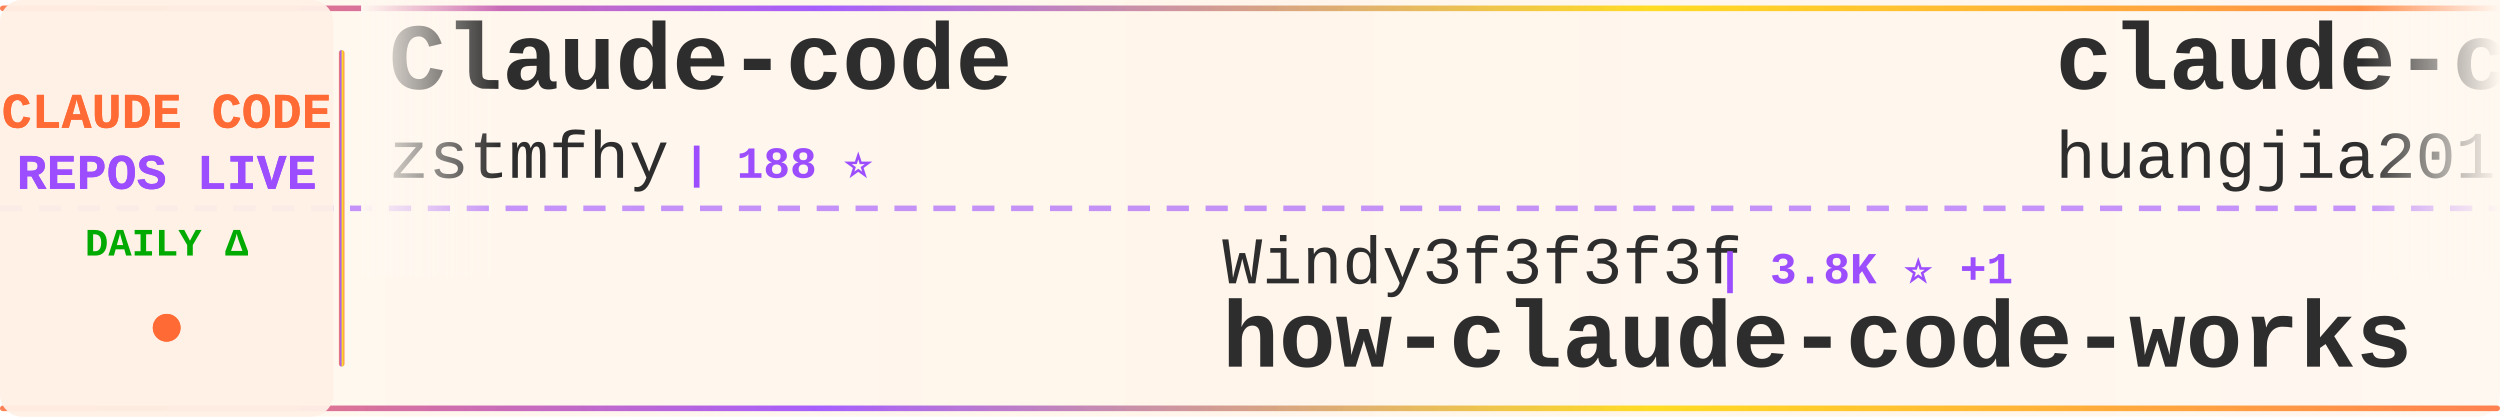
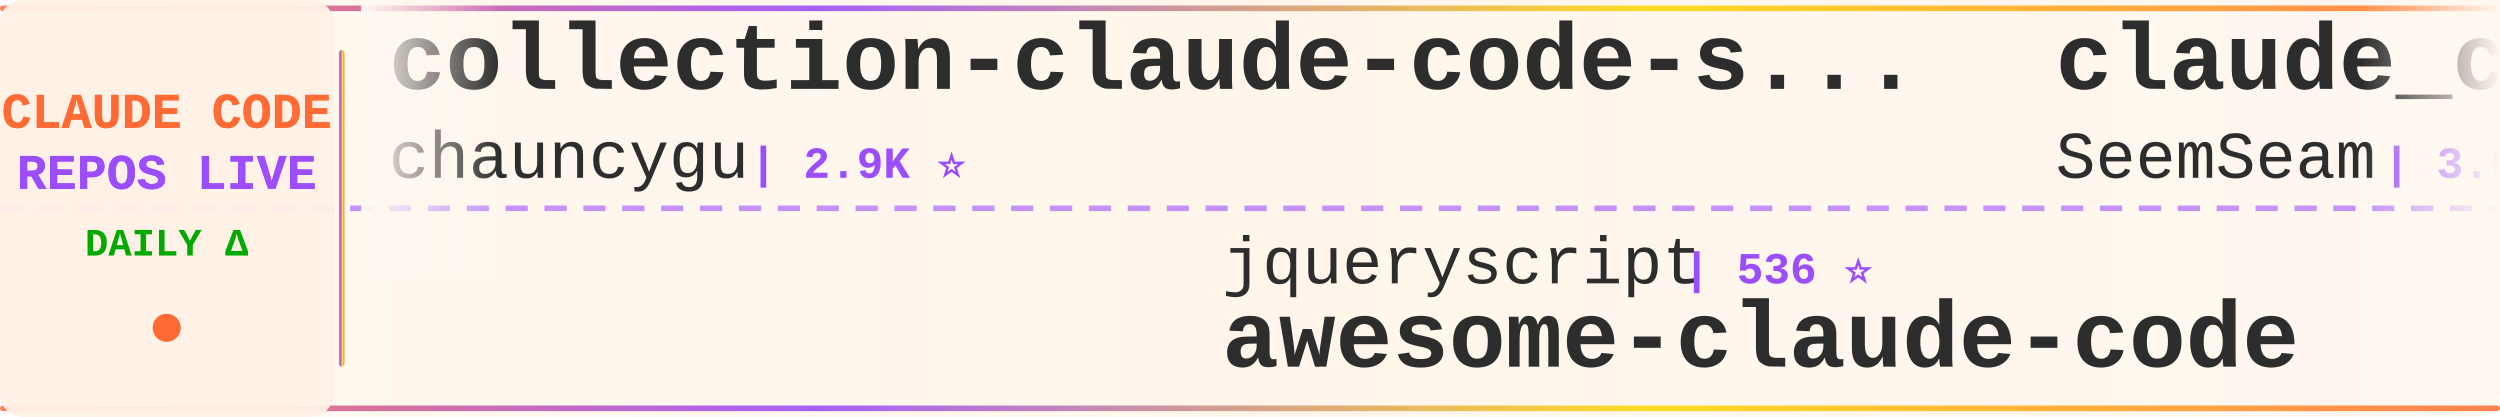
<svg xmlns="http://www.w3.org/2000/svg" width="900" height="150">
  <defs>
    <linearGradient id="tickerBg" x1="0%" y1="0%" x2="100%" y2="0%">
      <stop offset="0%" style="stop-color:#fff8f0;stop-opacity:0.98" />
      <stop offset="50%" style="stop-color:#fff5eb;stop-opacity:1" />
      <stop offset="100%" style="stop-color:#fff8f0;stop-opacity:0.98" />
    </linearGradient>
    <linearGradient id="borderGrad" x1="0%" y1="0%" x2="100%" y2="0%">
      <stop offset="0%" style="stop-color:#FF6B35;stop-opacity:0.85">
        <animate attributeName="stop-opacity" values="0.85;1;0.85" dur="2s" repeatCount="indefinite" />
      </stop>
      <stop offset="33%" style="stop-color:#9C4EFF;stop-opacity:0.9">
        <animate attributeName="stop-opacity" values="0.9;1;0.9" dur="2.2s" repeatCount="indefinite" />
      </stop>
      <stop offset="66%" style="stop-color:#FFD700;stop-opacity:0.85">
        <animate attributeName="stop-opacity" values="0.85;1;0.85" dur="1.8s" repeatCount="indefinite" />
      </stop>
      <stop offset="100%" style="stop-color:#FF6B35;stop-opacity:0.85">
        <animate attributeName="stop-opacity" values="0.85;1;0.85" dur="2s" repeatCount="indefinite" />
      </stop>
    </linearGradient>
    <filter id="textGlow">
      <feGaussianBlur stdDeviation="0.15" result="coloredBlur" />
      <feMerge>
        <feMergeNode in="coloredBlur" />
        <feMergeNode in="SourceGraphic" />
      </feMerge>
    </filter>
    <filter id="metricGlow">
      <feGaussianBlur stdDeviation="0.2" result="coloredBlur" />
      <feMerge>
        <feMergeNode in="coloredBlur" />
        <feMergeNode in="SourceGraphic" />
      </feMerge>
    </filter>
    <linearGradient id="leftFade" x1="0%" y1="0%" x2="100%" y2="0%">
      <stop offset="0%" style="stop-color:#fff8f0;stop-opacity:1" />
      <stop offset="100%" style="stop-color:#fff8f0;stop-opacity:0" />
    </linearGradient>
    <linearGradient id="rightFade" x1="0%" y1="0%" x2="100%" y2="0%">
      <stop offset="0%" style="stop-color:#fff8f0;stop-opacity:0" />
      <stop offset="100%" style="stop-color:#fff8f0;stop-opacity:1" />
    </linearGradient>
  </defs>
  <rect width="900" height="150" fill="url(#tickerBg)" rx="8" />
  <rect x="0" y="2" width="900" height="2" fill="url(#borderGrad)" rx="1" />
  <rect x="0" y="146" width="900" height="2" fill="url(#borderGrad)" rx="1" />
  <line x1="0" y1="75" x2="900" y2="75" stroke="#9C4EFF" stroke-width="2" stroke-dasharray="8 6" opacity="0.6" />
  <rect x="0" y="0" width="120" height="150" fill="#fff0e6" opacity="0.95" rx="8" />
  <text x="60" y="46" font-family="'Courier New', monospace" font-size="18" font-weight="bold" fill="#FF6B35" text-anchor="middle" filter="url(#textGlow)">
    CLAUDE CODE
  </text>
  <text x="60" y="68" font-family="'Courier New', monospace" font-size="18" font-weight="bold" fill="#9C4EFF" text-anchor="middle" filter="url(#textGlow)">
    REPOS LIVE
  </text>
  <text x="60" y="92" font-family="'Courier New', monospace" font-size="14" font-weight="bold" fill="#00aa00" text-anchor="middle">
    DAILY Δ
  </text>
  <circle cx="60" cy="118" r="5" fill="#FF6B35" filter="url(#metricGlow)">
    <animate attributeName="r" values="4;6;4" dur="1.5s" repeatCount="indefinite" />
    <animate attributeName="opacity" values="0.6;1;0.6" dur="1.5s" repeatCount="indefinite" />
  </circle>
  <rect x="122" y="18" width="2" height="114" fill="url(#borderGrad)" rx="1" />
  <clipPath id="tickerClip">
    <rect x="130" y="0" width="770" height="150" />
  </clipPath>
  <g clip-path="url(#tickerClip)">
    <g id="tickerItems">
      <animateTransform attributeName="transform" attributeType="XML" type="translate" from="0 0" to="-3000 0" dur="54s" repeatCount="indefinite" />
      <g transform="translate(0, 0)">
-         <text x="140" y="32" font-family="'Courier New', monospace" font-size="34" font-weight="bold" fill="#2d2d2d">Claude-code</text>
-         <text x="140" y="64" font-family="'Courier New', monospace" font-size="24" font-weight="normal" fill="#2d2d2d" opacity="1.0">zstmfhy</text>
-         <text x="246" y="64" font-family="'Courier New', monospace" font-size="16" font-weight="bold" fill="#9C4EFF"> | 188 ⭐</text>
+         <text x="140" y="32" font-family="'Courier New', monospace" font-size="34" font-weight="bold" fill="#2d2d2d">collection-claude-code-s...</text>
+         <text x="140" y="64" font-family="'Courier New', monospace" font-size="24" font-weight="normal" fill="#2d2d2d" opacity="1.0">chauncygu</text>
+         <text x="270" y="64" font-family="'Courier New', monospace" font-size="16" font-weight="bold" fill="#9C4EFF"> | 2.9K ⭐</text>
      </g>
      <g transform="translate(300, 0)">
-         <text x="140" y="102" font-family="'Courier New', monospace" font-size="24" font-weight="normal" fill="#2d2d2d" opacity="1.0">Windy3f3f3f3f</text>
-         <text x="318" y="102" font-family="'Courier New', monospace" font-size="16" font-weight="bold" fill="#9C4EFF"> | 3.8K ⭐ +1</text>
-         <text x="140" y="132" font-family="'Courier New', monospace" font-size="34" font-weight="bold" fill="#2d2d2d">how-claude-code-works</text>
+         <text x="140" y="102" font-family="'Courier New', monospace" font-size="24" font-weight="normal" fill="#2d2d2d" opacity="1.0">jqueryscript</text>
+         <text x="306" y="102" font-family="'Courier New', monospace" font-size="16" font-weight="bold" fill="#9C4EFF"> | 536 ⭐</text>
+         <text x="140" y="132" font-family="'Courier New', monospace" font-size="34" font-weight="bold" fill="#2d2d2d">awesome-claude-code</text>
      </g>
      <g transform="translate(600, 0)">
-         <text x="140" y="32" font-family="'Courier New', monospace" font-size="34" font-weight="bold" fill="#2d2d2d">claude-code-engineering</text>
-         <text x="140" y="64" font-family="'Courier New', monospace" font-size="24" font-weight="normal" fill="#2d2d2d" opacity="1.0">huangjia2019</text>
-         <text x="306" y="64" font-family="'Courier New', monospace" font-size="16" font-weight="bold" fill="#9C4EFF"> | 1.1K ⭐</text>
+         <text x="140" y="32" font-family="'Courier New', monospace" font-size="34" font-weight="bold" fill="#2d2d2d">claude_codex_bridge</text>
+         <text x="140" y="64" font-family="'Courier New', monospace" font-size="24" font-weight="normal" fill="#2d2d2d" opacity="1.0">SeemSeam</text>
+         <text x="258" y="64" font-family="'Courier New', monospace" font-size="16" font-weight="bold" fill="#9C4EFF"> | 3.6K ⭐</text>
      </g>
      <g transform="translate(900, 0)">
-         <text x="140" y="102" font-family="'Courier New', monospace" font-size="24" font-weight="normal" fill="#2d2d2d" opacity="1.0">JrCx7scC</text>
-         <text x="258" y="102" font-family="'Courier New', monospace" font-size="16" font-weight="bold" fill="#9C4EFF"> | 375 ⭐</text>
-         <text x="140" y="132" font-family="'Courier New', monospace" font-size="34" font-weight="bold" fill="#2d2d2d">claude-code-source</text>
+         <text x="140" y="102" font-family="'Courier New', monospace" font-size="24" font-weight="normal" fill="#2d2d2d" opacity="1.0">andrew-kramer-inno</text>
+         <text x="378" y="102" font-family="'Courier New', monospace" font-size="16" font-weight="bold" fill="#9C4EFF"> | 594 ⭐</text>
+         <text x="140" y="132" font-family="'Courier New', monospace" font-size="34" font-weight="bold" fill="#2d2d2d">claude-code-source-build</text>
      </g>
      <g transform="translate(1200, 0)">
-         <text x="140" y="32" font-family="'Courier New', monospace" font-size="34" font-weight="bold" fill="#2d2d2d">edmunds-claude-code</text>
-         <text x="140" y="64" font-family="'Courier New', monospace" font-size="24" font-weight="normal" fill="#2d2d2d" opacity="1.0">edmund-io</text>
-         <text x="270" y="64" font-family="'Courier New', monospace" font-size="16" font-weight="bold" fill="#9C4EFF"> | 1.5K ⭐</text>
+         <text x="140" y="32" font-family="'Courier New', monospace" font-size="34" font-weight="bold" fill="#2d2d2d">claude-code-settings</text>
+         <text x="140" y="64" font-family="'Courier New', monospace" font-size="24" font-weight="normal" fill="#2d2d2d" opacity="1.0">feiskyer</text>
+         <text x="258" y="64" font-family="'Courier New', monospace" font-size="16" font-weight="bold" fill="#9C4EFF"> | 1.7K ⭐</text>
      </g>
      <g transform="translate(1500, 0)">
-         <text x="140" y="102" font-family="'Courier New', monospace" font-size="24" font-weight="normal" fill="#2d2d2d" opacity="1.0">feiskyer</text>
-         <text x="258" y="102" font-family="'Courier New', monospace" font-size="16" font-weight="bold" fill="#9C4EFF"> | 1.7K ⭐ -1</text>
-         <text x="140" y="132" font-family="'Courier New', monospace" font-size="34" font-weight="bold" fill="#2d2d2d">claude-code-settings</text>
+         <text x="140" y="102" font-family="'Courier New', monospace" font-size="24" font-weight="normal" fill="#2d2d2d" opacity="1.0">oboard</text>
+         <text x="234" y="102" font-family="'Courier New', monospace" font-size="16" font-weight="bold" fill="#9C4EFF"> | 3.3K ⭐</text>
+         <text x="140" y="132" font-family="'Courier New', monospace" font-size="34" font-weight="bold" fill="#2d2d2d">claude-code-rev</text>
      </g>
      <g transform="translate(1800, 0)">
-         <text x="140" y="32" font-family="'Courier New', monospace" font-size="34" font-weight="bold" fill="#2d2d2d">claude-code-reverse</text>
-         <text x="140" y="64" font-family="'Courier New', monospace" font-size="24" font-weight="normal" fill="#2d2d2d" opacity="1.0">Yuyz0112</text>
-         <text x="258" y="64" font-family="'Courier New', monospace" font-size="16" font-weight="bold" fill="#9C4EFF"> | 2.4K ⭐</text>
+         <text x="140" y="32" font-family="'Courier New', monospace" font-size="34" font-weight="bold" fill="#2d2d2d">free-claude-code</text>
+         <text x="140" y="64" font-family="'Courier New', monospace" font-size="24" font-weight="normal" fill="#2d2d2d" opacity="1.0">Alishahryar1</text>
+         <text x="306" y="64" font-family="'Courier New', monospace" font-size="16" font-weight="bold" fill="#9C4EFF"> | 63.4K ⭐ +46</text>
      </g>
      <g transform="translate(2100, 0)">
-         <text x="140" y="102" font-family="'Courier New', monospace" font-size="24" font-weight="normal" fill="#2d2d2d" opacity="1.0">Alishahryar1</text>
-         <text x="306" y="102" font-family="'Courier New', monospace" font-size="16" font-weight="bold" fill="#9C4EFF"> | 63.3K ⭐ +30</text>
-         <text x="140" y="132" font-family="'Courier New', monospace" font-size="34" font-weight="bold" fill="#2d2d2d">free-claude-code</text>
+         <text x="140" y="102" font-family="'Courier New', monospace" font-size="24" font-weight="normal" fill="#2d2d2d" opacity="1.0">ChrisWiles</text>
+         <text x="282" y="102" font-family="'Courier New', monospace" font-size="16" font-weight="bold" fill="#9C4EFF"> | 6.1K ⭐</text>
+         <text x="140" y="132" font-family="'Courier New', monospace" font-size="34" font-weight="bold" fill="#2d2d2d">claude-code-showcase</text>
      </g>
      <g transform="translate(2400, 0)">
-         <text x="140" y="32" font-family="'Courier New', monospace" font-size="34" font-weight="bold" fill="#2d2d2d">claude-code-system-promp...</text>
-         <text x="140" y="64" font-family="'Courier New', monospace" font-size="24" font-weight="normal" fill="#2d2d2d" opacity="1.0">Piebald-AI</text>
-         <text x="282" y="64" font-family="'Courier New', monospace" font-size="16" font-weight="bold" fill="#9C4EFF"> | 13.0K ⭐ +2</text>
+         <text x="140" y="32" font-family="'Courier New', monospace" font-size="34" font-weight="bold" fill="#2d2d2d">claude-code-telegram</text>
+         <text x="140" y="64" font-family="'Courier New', monospace" font-size="24" font-weight="normal" fill="#2d2d2d" opacity="1.0">overwirehq</text>
+         <text x="282" y="64" font-family="'Courier New', monospace" font-size="16" font-weight="bold" fill="#9C4EFF"> | 2.8K ⭐</text>
      </g>
      <g transform="translate(2700, 0)">
        <text x="140" y="102" font-family="'Courier New', monospace" font-size="24" font-weight="normal" fill="#2d2d2d" opacity="1.0">anthropics</text>
-         <text x="282" y="102" font-family="'Courier New', monospace" font-size="16" font-weight="bold" fill="#9C4EFF"> | 6.5K ⭐ +3</text>
+         <text x="282" y="102" font-family="'Courier New', monospace" font-size="16" font-weight="bold" fill="#9C4EFF"> | 6.5K ⭐</text>
        <text x="140" y="132" font-family="'Courier New', monospace" font-size="34" font-weight="bold" fill="#2d2d2d">claude-code-security-rev...</text>
      </g>
      <g transform="translate(3000, 0)">
-         <text x="140" y="32" font-family="'Courier New', monospace" font-size="34" font-weight="bold" fill="#2d2d2d">Claude-code</text>
-         <text x="140" y="64" font-family="'Courier New', monospace" font-size="24" font-weight="normal" fill="#2d2d2d" opacity="1.0">zstmfhy</text>
-         <text x="246" y="64" font-family="'Courier New', monospace" font-size="16" font-weight="bold" fill="#9C4EFF"> | 188 ⭐</text>
+         <text x="140" y="32" font-family="'Courier New', monospace" font-size="34" font-weight="bold" fill="#2d2d2d">collection-claude-code-s...</text>
+         <text x="140" y="64" font-family="'Courier New', monospace" font-size="24" font-weight="normal" fill="#2d2d2d" opacity="1.0">chauncygu</text>
+         <text x="270" y="64" font-family="'Courier New', monospace" font-size="16" font-weight="bold" fill="#9C4EFF"> | 2.9K ⭐</text>
      </g>
      <g transform="translate(3300, 0)">
-         <text x="140" y="102" font-family="'Courier New', monospace" font-size="24" font-weight="normal" fill="#2d2d2d" opacity="1.0">Windy3f3f3f3f</text>
-         <text x="318" y="102" font-family="'Courier New', monospace" font-size="16" font-weight="bold" fill="#9C4EFF"> | 3.8K ⭐ +1</text>
-         <text x="140" y="132" font-family="'Courier New', monospace" font-size="34" font-weight="bold" fill="#2d2d2d">how-claude-code-works</text>
+         <text x="140" y="102" font-family="'Courier New', monospace" font-size="24" font-weight="normal" fill="#2d2d2d" opacity="1.0">jqueryscript</text>
+         <text x="306" y="102" font-family="'Courier New', monospace" font-size="16" font-weight="bold" fill="#9C4EFF"> | 536 ⭐</text>
+         <text x="140" y="132" font-family="'Courier New', monospace" font-size="34" font-weight="bold" fill="#2d2d2d">awesome-claude-code</text>
      </g>
      <g transform="translate(3600, 0)">
-         <text x="140" y="32" font-family="'Courier New', monospace" font-size="34" font-weight="bold" fill="#2d2d2d">claude-code-engineering</text>
-         <text x="140" y="64" font-family="'Courier New', monospace" font-size="24" font-weight="normal" fill="#2d2d2d" opacity="1.0">huangjia2019</text>
-         <text x="306" y="64" font-family="'Courier New', monospace" font-size="16" font-weight="bold" fill="#9C4EFF"> | 1.1K ⭐</text>
+         <text x="140" y="32" font-family="'Courier New', monospace" font-size="34" font-weight="bold" fill="#2d2d2d">claude_codex_bridge</text>
+         <text x="140" y="64" font-family="'Courier New', monospace" font-size="24" font-weight="normal" fill="#2d2d2d" opacity="1.0">SeemSeam</text>
+         <text x="258" y="64" font-family="'Courier New', monospace" font-size="16" font-weight="bold" fill="#9C4EFF"> | 3.6K ⭐</text>
      </g>
      <g transform="translate(3900, 0)">
-         <text x="140" y="102" font-family="'Courier New', monospace" font-size="24" font-weight="normal" fill="#2d2d2d" opacity="1.0">JrCx7scC</text>
-         <text x="258" y="102" font-family="'Courier New', monospace" font-size="16" font-weight="bold" fill="#9C4EFF"> | 375 ⭐</text>
-         <text x="140" y="132" font-family="'Courier New', monospace" font-size="34" font-weight="bold" fill="#2d2d2d">claude-code-source</text>
+         <text x="140" y="102" font-family="'Courier New', monospace" font-size="24" font-weight="normal" fill="#2d2d2d" opacity="1.0">andrew-kramer-inno</text>
+         <text x="378" y="102" font-family="'Courier New', monospace" font-size="16" font-weight="bold" fill="#9C4EFF"> | 594 ⭐</text>
+         <text x="140" y="132" font-family="'Courier New', monospace" font-size="34" font-weight="bold" fill="#2d2d2d">claude-code-source-build</text>
      </g>
    </g>
  </g>
  <rect x="130" y="0" width="50" height="100" fill="url(#leftFade)" />
  <rect x="850" y="0" width="50" height="100" fill="url(#rightFade)" />
</svg>
